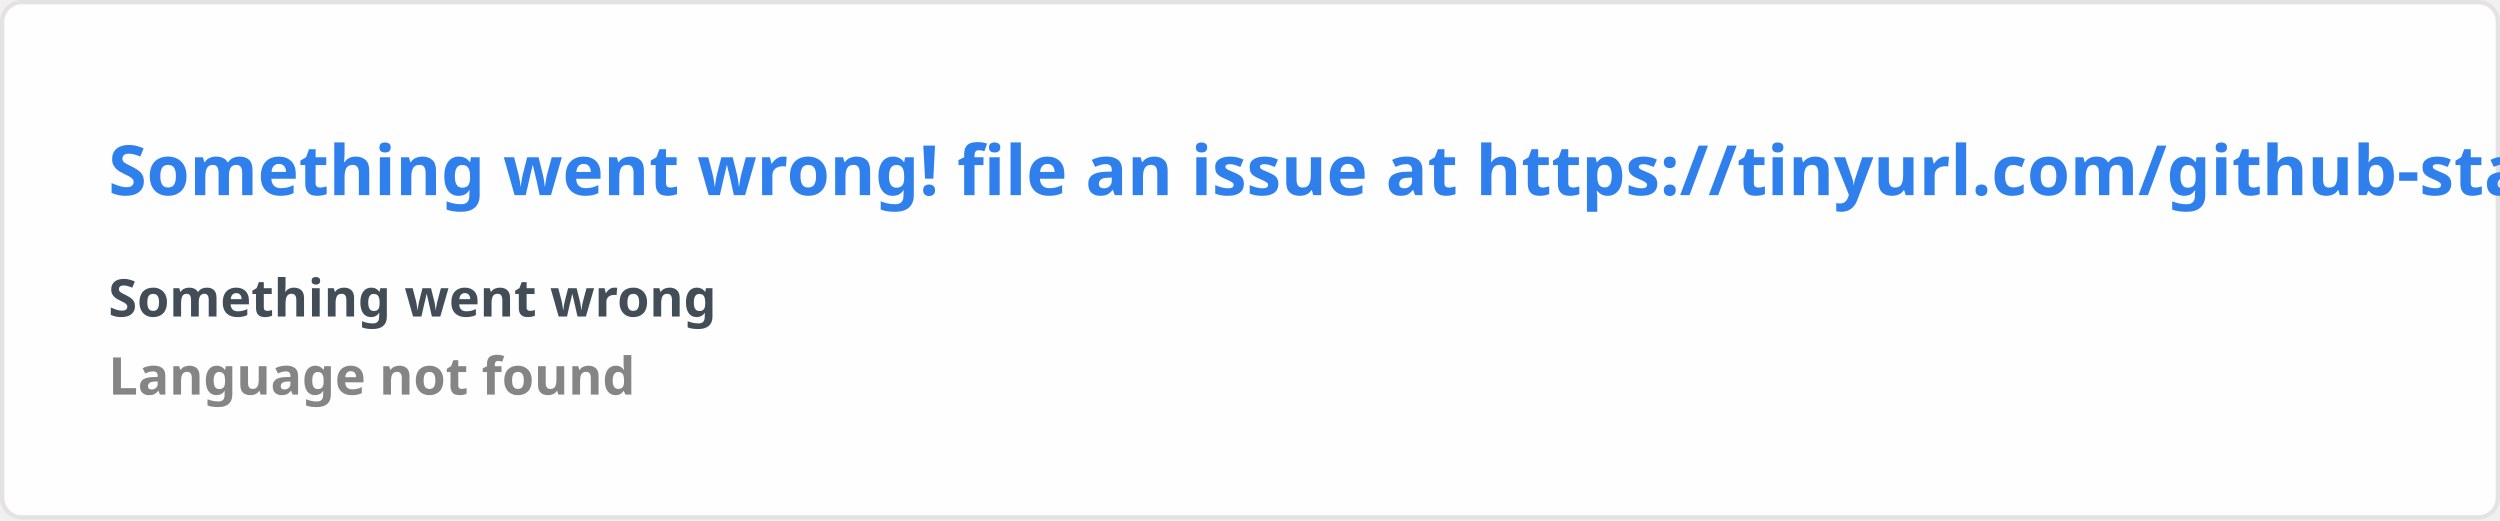
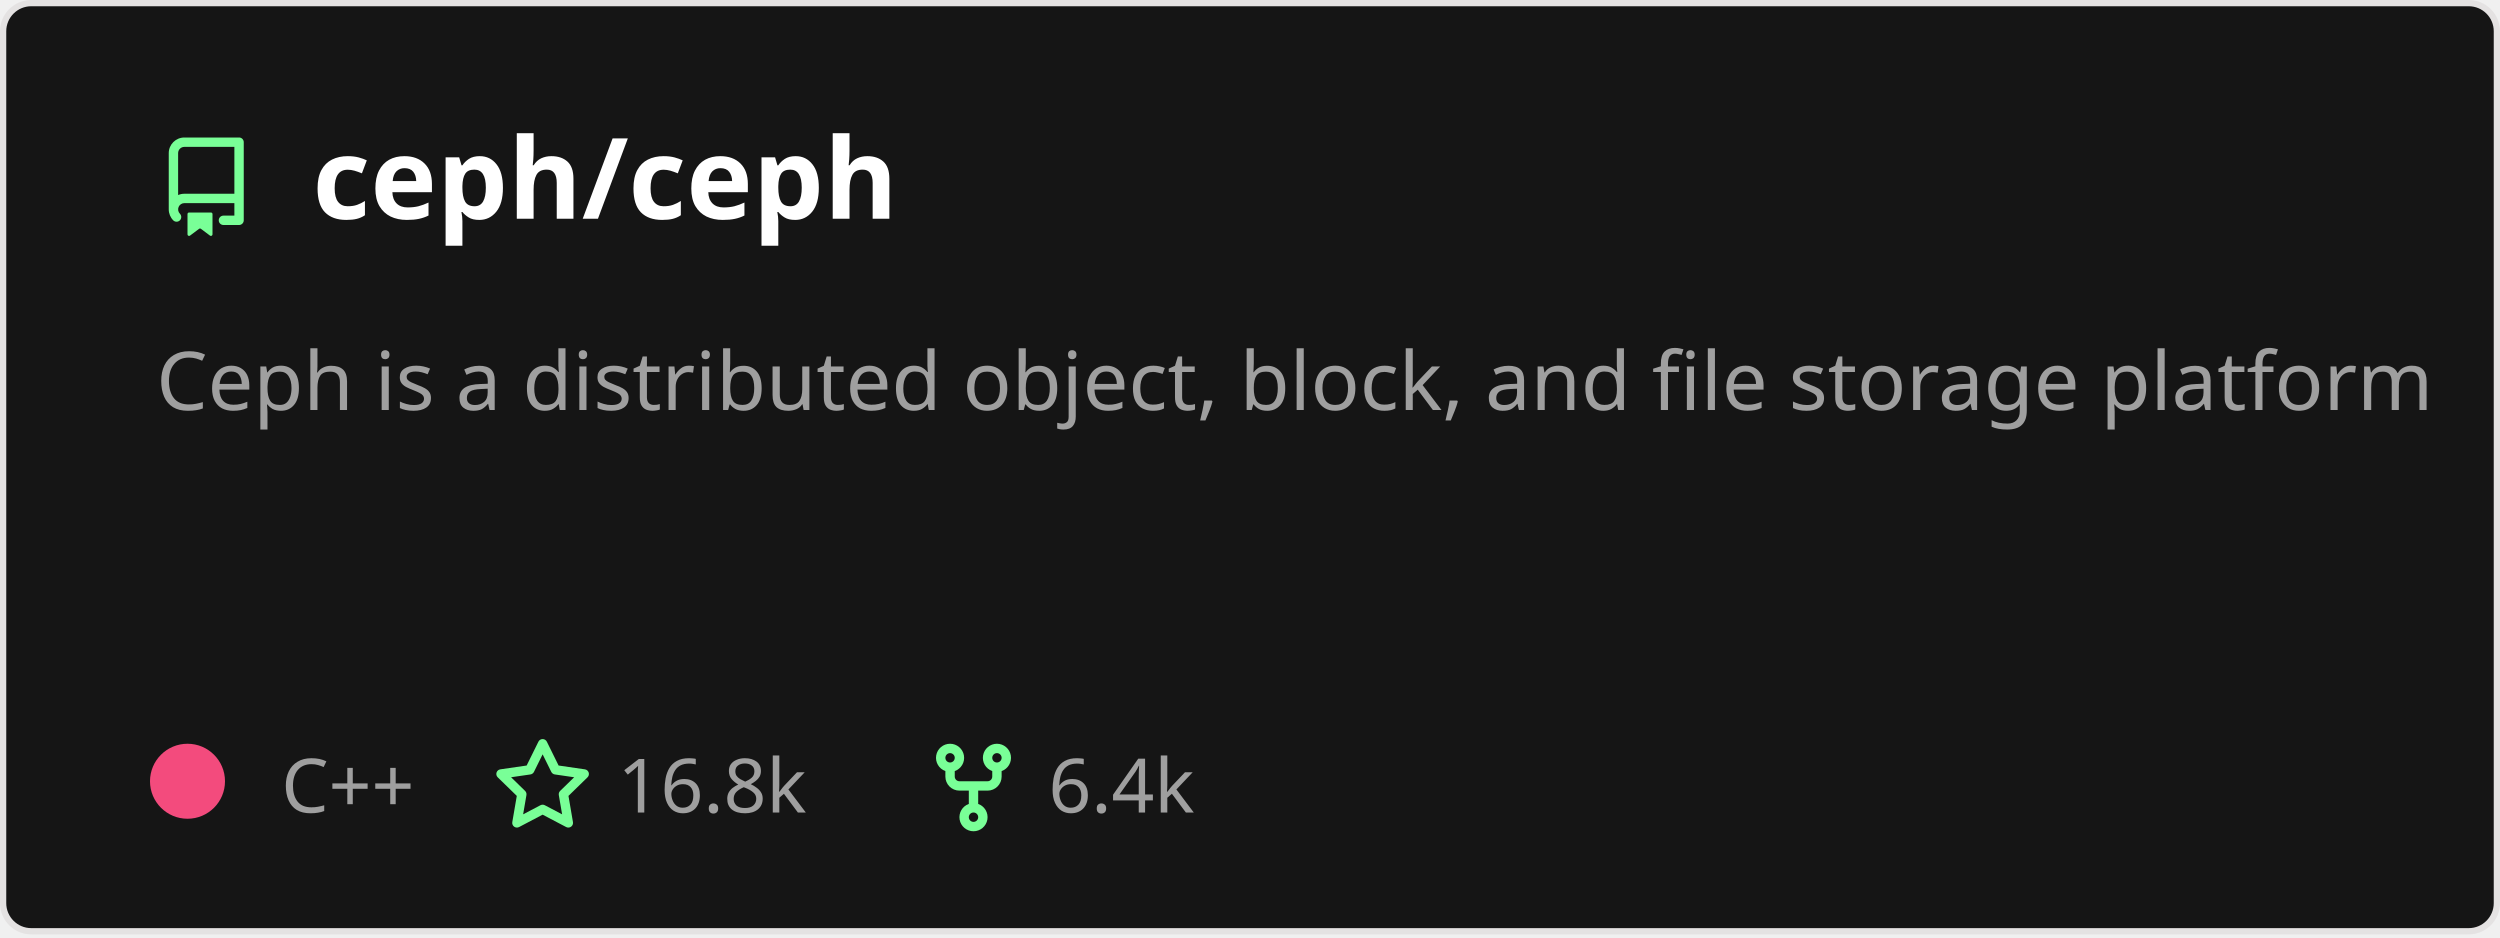
- <svg xmlns="http://www.w3.org/2000/svg" width="576.5" height="120" viewBox="0 0 576.5 120" fill="#fffefe">
+ <svg xmlns="http://www.w3.org/2000/svg" width="400" height="150" viewBox="0 0 400 150" fill="none" role="img" aria-labelledby="descId">
  <style>
-     .text { font: 600 16px 'Segoe UI', Ubuntu, Sans-Serif; fill: #2f80ed }
-     .small { font: 600 12px 'Segoe UI', Ubuntu, Sans-Serif; fill: #434d58 }
-     .gray { fill: #858585 }
-     </style>
-   <rect x="0.5" y="0.5" width="575.5" height="99%" rx="4.5" fill="#fffefe" stroke="#e4e2e2" />
-   <text x="25" y="45" class="text">Something went wrong! file an issue at https://tinyurl.com/github-stats</text>
-   <text data-testid="message" x="25" y="55" class="text small">
-     <tspan x="25" dy="18">Something went wrong</tspan>
-     <tspan x="25" dy="18" class="gray">Language not found</tspan>
-   </text>
+           .header {
+             font: 600 18px 'Segoe UI', Ubuntu, Sans-Serif;
+             fill: #fff;
+             animation: fadeInAnimation 0.8s ease-in-out forwards;
+           }
+           @supports(-moz-appearance: auto) {
+             /* Selector detects Firefox */
+             .header { font-size: 15.5px; }
+           }
+           
+     .description {
+       font: 400 13px 'Segoe UI', Ubuntu, Sans-Serif;fill: #9f9f9f;
+       
+     }
+     .gray { font: 400 12px 'Segoe UI', Ubuntu, Sans-Serif; fill: #9f9f9f }
+     .badge { font: 600 11px 'Segoe UI', Ubuntu, Sans-Serif; }
+     .badge rect { opacity: 0.2 }
+ 
+     .stat { font: 400 12px 'Segoe UI', Ubuntu, Sans-Serif; fill: #9f9f9f }
+     .stagger {
+       opacity: 0;
+       animation: fadeInAnimation 0.3s ease-in-out forwards;
+     }
+     .not_bold { font-weight: 400 }
+     .bold { font-weight: 700 }
+     .icon {
+       fill: #79ff97;
+       display: block;
+     }
+   
+ 
+           
+       /* Animations */
+       @keyframes scaleInAnimation {
+         from {
+           transform: translate(-5px, 5px) scale(0);
+         }
+         to {
+           transform: translate(-5px, 5px) scale(1);
+         }
+       }
+       @keyframes fadeInAnimation {
+         from {
+           opacity: 0;
+         }
+         to {
+           opacity: 1;
+         }
+       }
+     
+           * { animation-duration: 0s !important; animation-delay: 0s !important; }
+         </style>
+   <rect data-testid="card-bg" x="0.5" y="0.5" rx="4.5" height="99%" stroke="#e4e2e2" width="399" fill="#151515" stroke-opacity="1" />
+   <g data-testid="card-title" transform="translate(25, 35)">
+     <g transform="translate(0, 0)">
+       <svg class="icon" x="0" y="-13" viewBox="0 0 16 16" version="1.1" width="16" height="16">
+         <path fill-rule="evenodd" d="M2 2.5A2.5 2.5 0 014.5 0h8.75a.75.75 0 01.75.75v12.5a.75.75 0 01-.75.75h-2.5a.75.75 0 110-1.5h1.75v-2h-8a1 1 0 00-.714 1.7.75.75 0 01-1.072 1.05A2.495 2.495 0 012 11.5v-9zm10.5-1V9h-8c-.356 0-.694.074-1 .208V2.5a1 1 0 011-1h8zM5 12.25v3.25a.25.25 0 00.4.2l1.45-1.087a.25.25 0 01.3 0L8.6 15.7a.25.25 0 00.4-.2v-3.25a.25.25 0 00-.25-.25h-3.5a.25.25 0 00-.25.25z" />
+       </svg>
+     </g>
+     <g transform="translate(25, 0)">
+       <text x="0" y="0" class="header" data-testid="header">ceph/ceph</text>
+     </g>
+   </g>
+   <g data-testid="main-card-body" transform="translate(0, 55)">
+     <text class="description" x="25" y="-5">
+       <tspan dy="1.2em" x="25">Ceph is a distributed object, block, and file storage platform</tspan>
+     </text>
+     <g transform="translate(30, 75)">
+       <g transform="translate(0, 0)">
+         <g data-testid="primary-lang">
+           <circle data-testid="lang-color" cx="0" cy="-5" r="6" fill="#f34b7d" />
+           <text data-testid="lang-name" class="gray" x="15">C++</text>
+         </g>
+       </g>
+       <g transform="translate(48.82, 0)">
+         <g transform="translate(0, 0)">
+           <svg class="icon" y="-12" viewBox="0 0 16 16" version="1.1" width="16" height="16">
+             <path fill-rule="evenodd" d="M8 .25a.75.75 0 01.673.418l1.882 3.815 4.21.612a.75.75 0 01.416 1.279l-3.046 2.97.719 4.192a.75.75 0 01-1.088.791L8 12.347l-3.766 1.98a.75.75 0 01-1.088-.79l.72-4.194L.818 6.374a.75.75 0 01.416-1.28l4.21-.611L7.327.668A.75.75 0 018 .25zm0 2.445L6.615 5.5a.75.75 0 01-.564.41l-3.097.45 2.24 2.184a.75.75 0 01.216.664l-.528 3.084 2.769-1.456a.75.75 0 01.698 0l2.77 1.456-.53-3.084a.75.75 0 01.216-.664l2.24-2.183-3.096-.45a.75.75 0 01-.564-.41L8 2.694v.001z" />
+           </svg>
+         </g>
+         <g transform="translate(20, 0)">
+           <text data-testid="stargazers" class="gray">16.8k</text>
+         </g>
+       </g>
+       <g transform="translate(117.76, 0)">
+         <g transform="translate(0, 0)">
+           <svg class="icon" y="-12" viewBox="0 0 16 16" version="1.1" width="16" height="16">
+             <path fill-rule="evenodd" d="M5 3.25a.75.75 0 11-1.5 0 .75.75 0 011.5 0zm0 2.122a2.25 2.25 0 10-1.5 0v.878A2.25 2.25 0 005.75 8.5h1.5v2.128a2.251 2.251 0 101.5 0V8.5h1.5a2.25 2.25 0 002.25-2.25v-.878a2.25 2.25 0 10-1.5 0v.878a.75.75 0 01-.75.75h-4.5A.75.75 0 015 6.25v-.878zm3.75 7.378a.75.75 0 11-1.5 0 .75.75 0 011.5 0zm3-8.75a.75.75 0 100-1.5.75.75 0 000 1.5z" />
+           </svg>
+         </g>
+         <g transform="translate(20, 0)">
+           <text data-testid="forkcount" class="gray">6.4k</text>
+         </g>
+       </g>
+     </g>
+     <svg x="0" y="0">
+       <g transform="translate(-3, 98)">
+       
+     </g>
+     </svg>
+   </g>
</svg>
